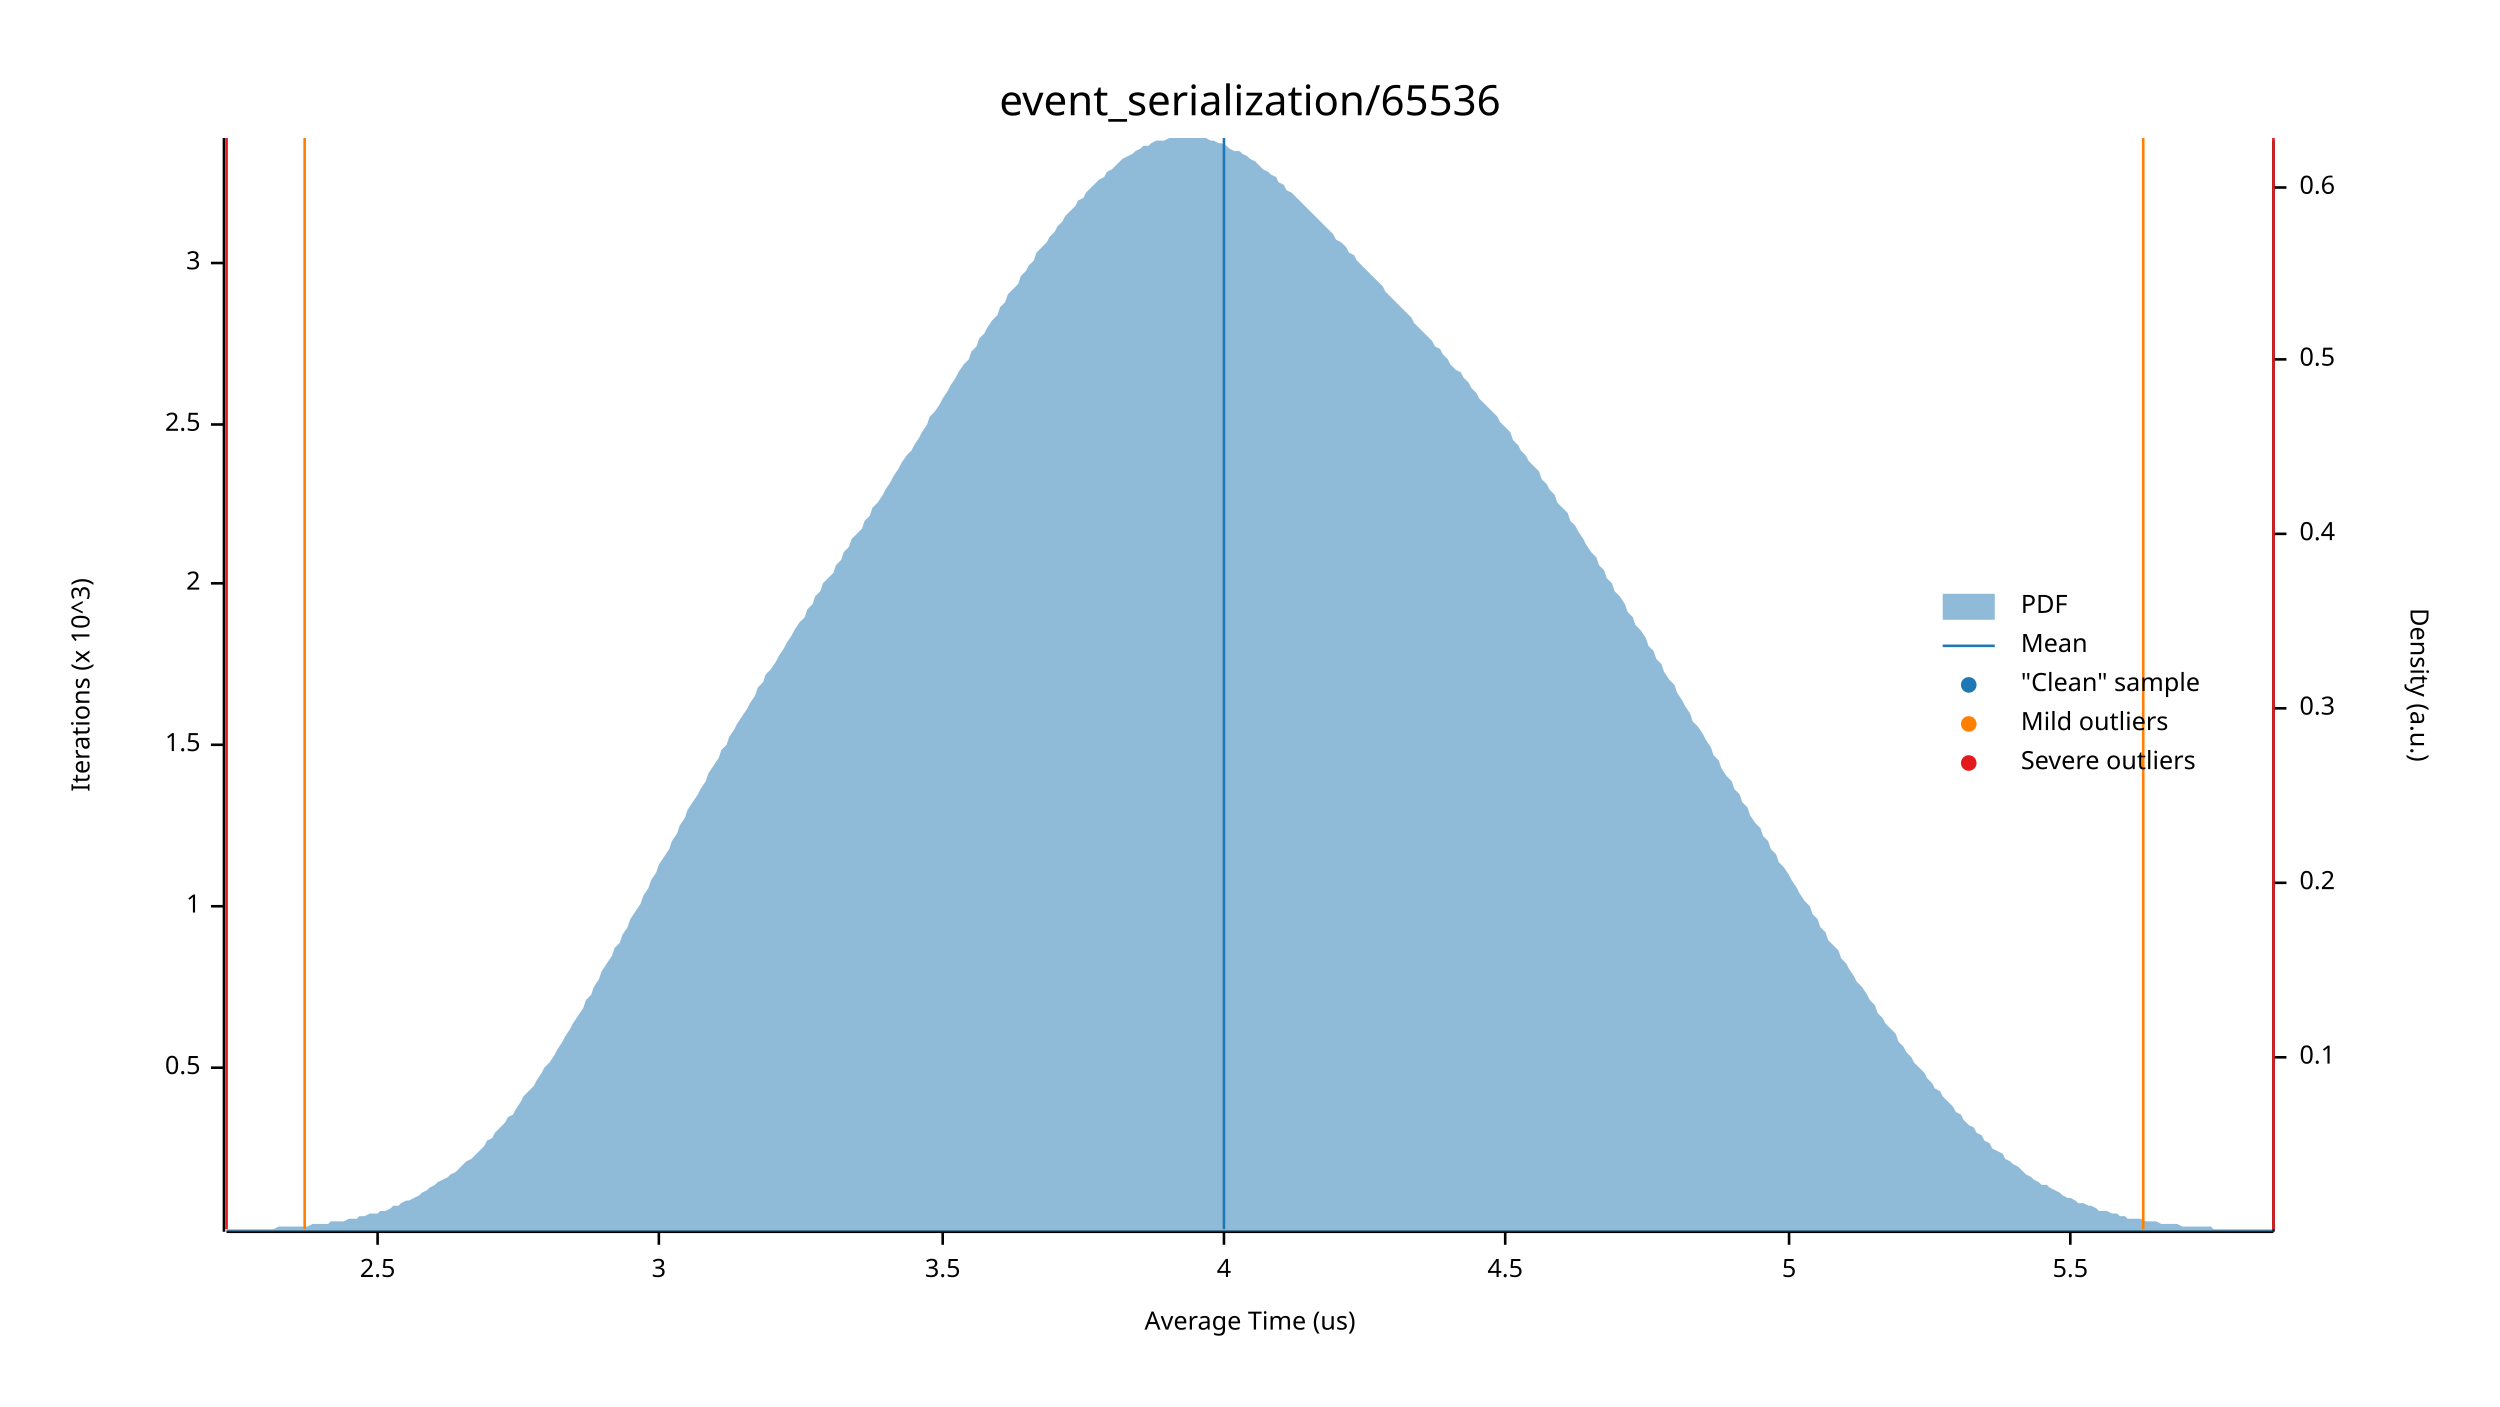
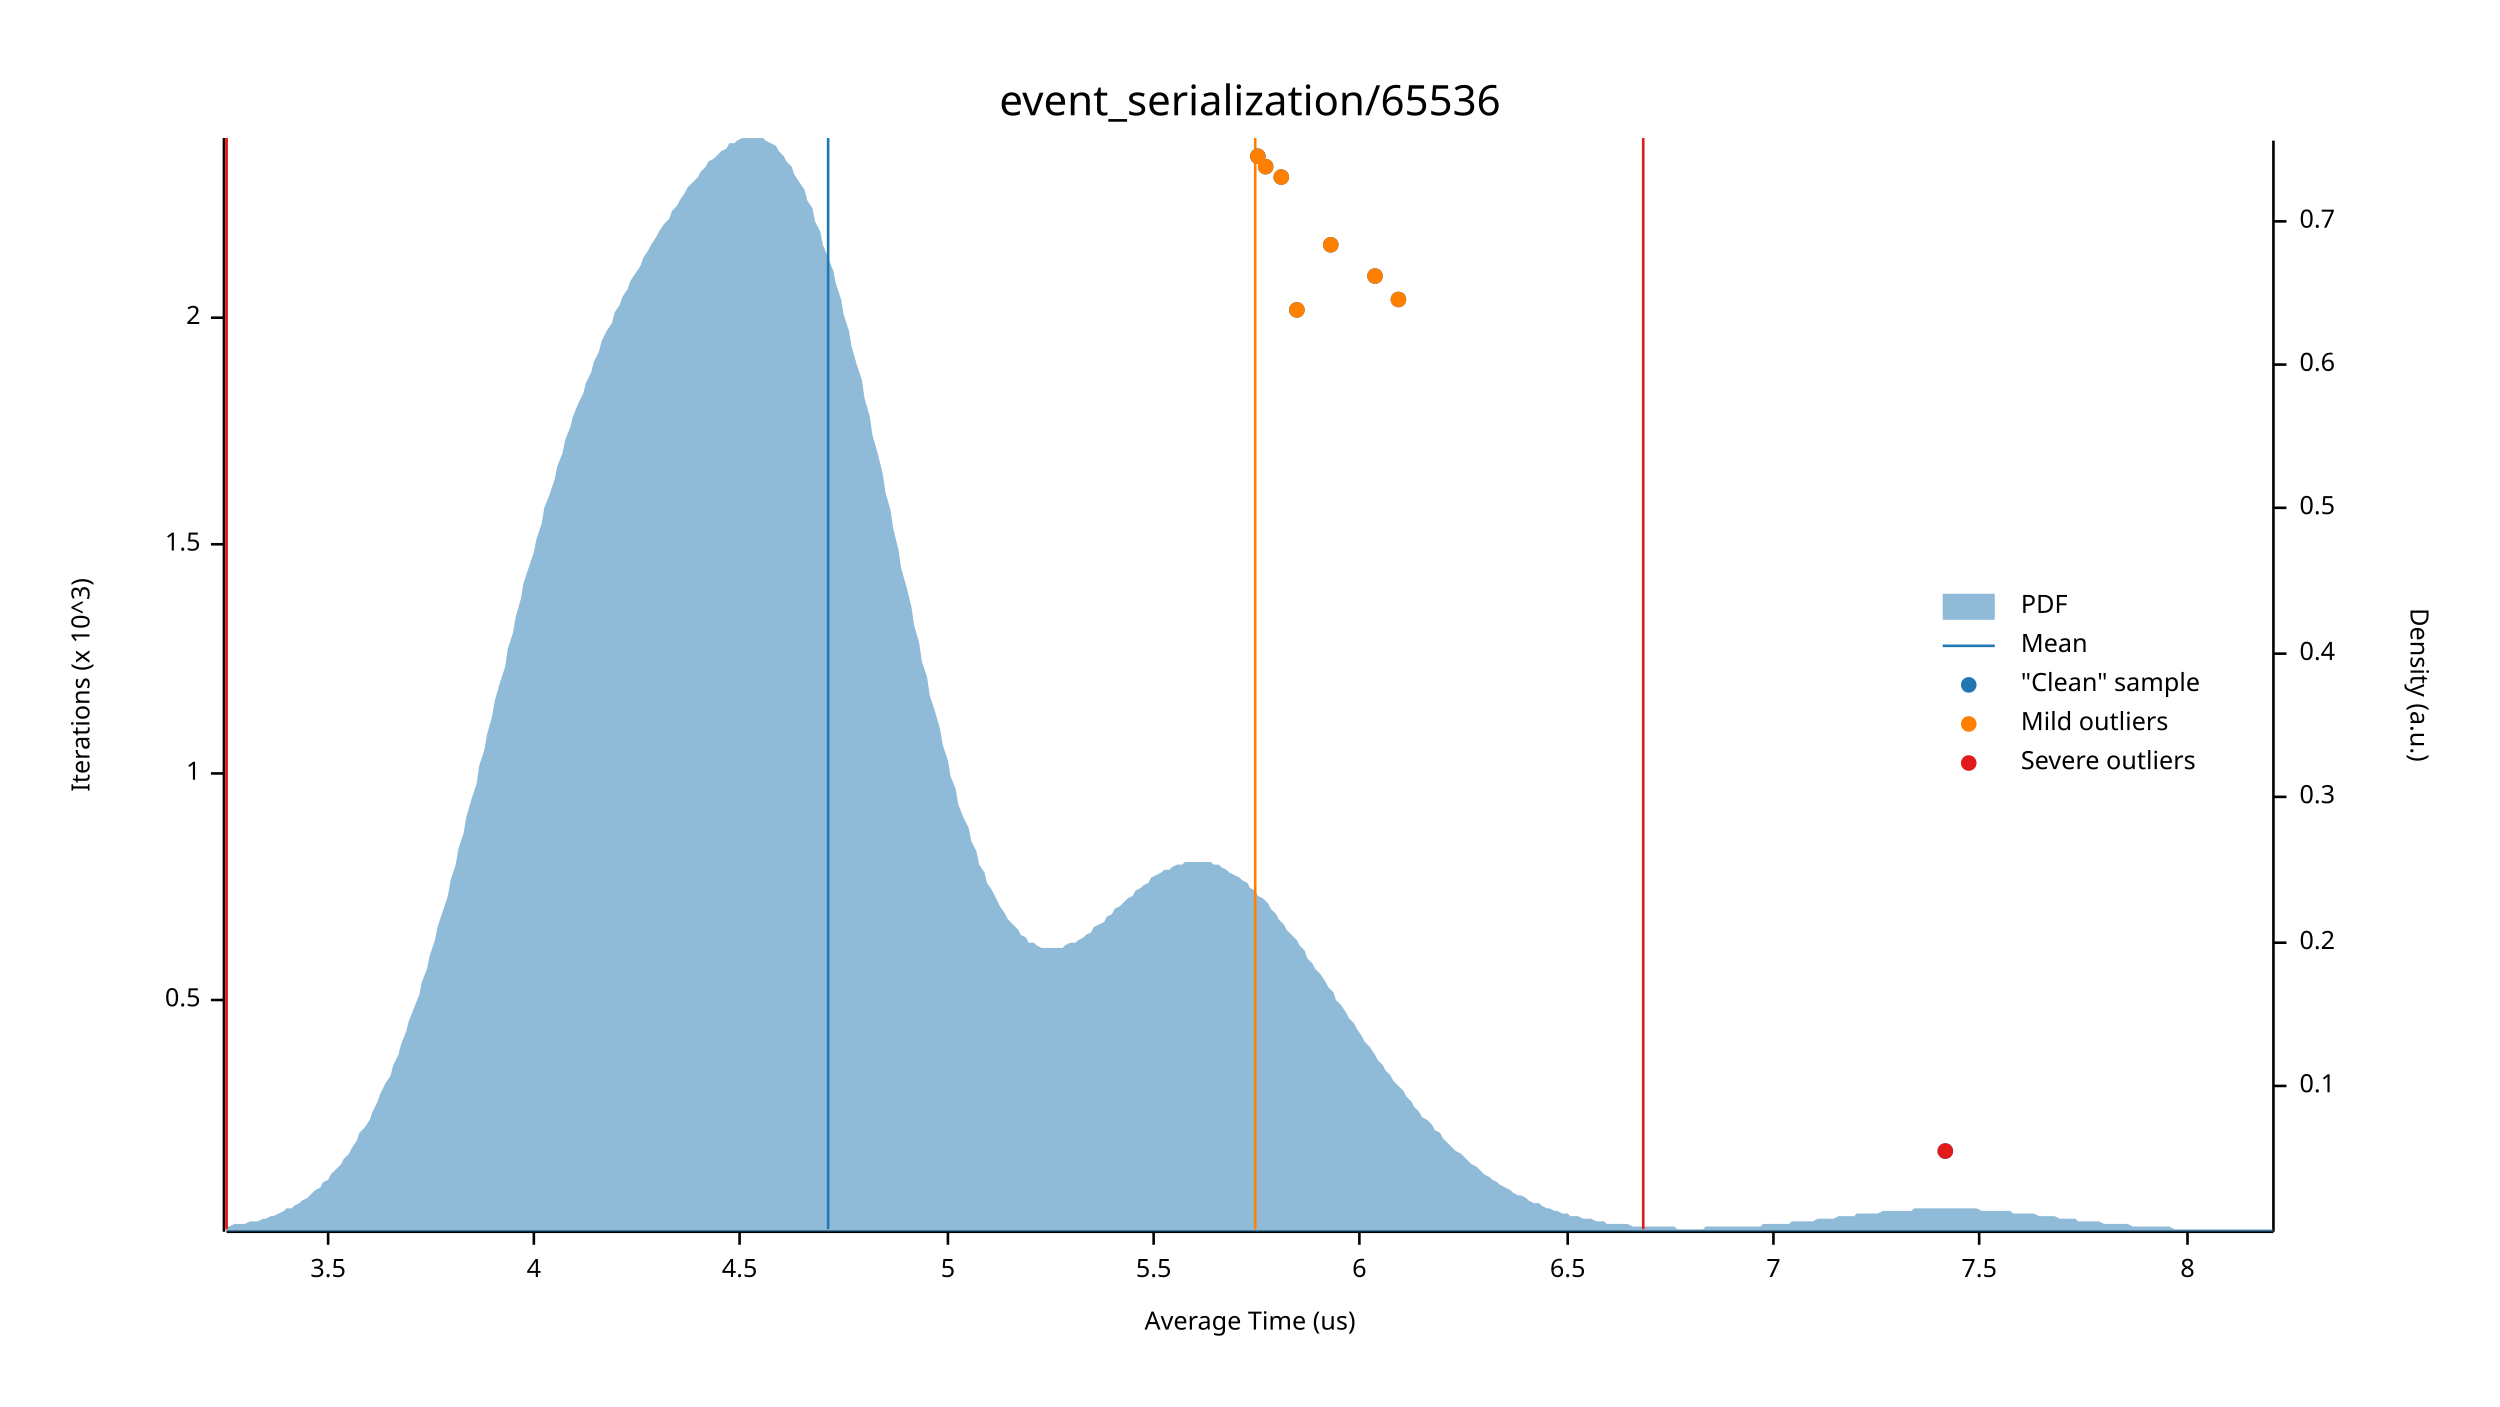
<svg xmlns="http://www.w3.org/2000/svg" width="960" height="540" viewBox="0 0 960 540">
  <text x="480" y="32" dy="0.76em" text-anchor="middle" font-family="sans-serif" font-size="16.129" opacity="1" fill="#000000">
event_serialization/65536
</text>
  <text x="27" y="263" dy="0.76em" text-anchor="middle" font-family="sans-serif" font-size="9.677" opacity="1" fill="#000000" transform="rotate(270, 27, 263)">
Iterations (x 10^3)
</text>
  <text x="480" y="513" dy="-0.5ex" text-anchor="middle" font-family="sans-serif" font-size="9.677" opacity="1" fill="#000000">
Average Time (us)
</text>
  <polyline fill="none" opacity="1" stroke="#000000" stroke-width="1" points="86,53 86,473 " />
-   <text x="77" y="410" dy="0.5ex" text-anchor="end" font-family="sans-serif" font-size="9.677" opacity="1" fill="#000000">
+   <text x="77" y="384" dy="0.5ex" text-anchor="end" font-family="sans-serif" font-size="9.677" opacity="1" fill="#000000">
0.5
</text>
-   <polyline fill="none" opacity="1" stroke="#000000" stroke-width="1" points="81,410 86,410 " />
-   <text x="77" y="348" dy="0.5ex" text-anchor="end" font-family="sans-serif" font-size="9.677" opacity="1" fill="#000000">
+   <polyline fill="none" opacity="1" stroke="#000000" stroke-width="1" points="81,384 86,384 " />
+   <text x="77" y="297" dy="0.5ex" text-anchor="end" font-family="sans-serif" font-size="9.677" opacity="1" fill="#000000">
1
</text>
-   <polyline fill="none" opacity="1" stroke="#000000" stroke-width="1" points="81,348 86,348 " />
-   <text x="77" y="286" dy="0.5ex" text-anchor="end" font-family="sans-serif" font-size="9.677" opacity="1" fill="#000000">
+   <polyline fill="none" opacity="1" stroke="#000000" stroke-width="1" points="81,297 86,297 " />
+   <text x="77" y="209" dy="0.5ex" text-anchor="end" font-family="sans-serif" font-size="9.677" opacity="1" fill="#000000">
1.5
</text>
-   <polyline fill="none" opacity="1" stroke="#000000" stroke-width="1" points="81,286 86,286 " />
-   <text x="77" y="224" dy="0.5ex" text-anchor="end" font-family="sans-serif" font-size="9.677" opacity="1" fill="#000000">
+   <polyline fill="none" opacity="1" stroke="#000000" stroke-width="1" points="81,209 86,209 " />
+   <text x="77" y="122" dy="0.5ex" text-anchor="end" font-family="sans-serif" font-size="9.677" opacity="1" fill="#000000">
2
</text>
-   <polyline fill="none" opacity="1" stroke="#000000" stroke-width="1" points="81,224 86,224 " />
-   <text x="77" y="163" dy="0.5ex" text-anchor="end" font-family="sans-serif" font-size="9.677" opacity="1" fill="#000000">
- 2.5
- </text>
-   <polyline fill="none" opacity="1" stroke="#000000" stroke-width="1" points="81,163 86,163 " />
-   <text x="77" y="101" dy="0.5ex" text-anchor="end" font-family="sans-serif" font-size="9.677" opacity="1" fill="#000000">
- 3
- </text>
-   <polyline fill="none" opacity="1" stroke="#000000" stroke-width="1" points="81,101 86,101 " />
+   <polyline fill="none" opacity="1" stroke="#000000" stroke-width="1" points="81,122 86,122 " />
  <polyline fill="none" opacity="1" stroke="#000000" stroke-width="1" points="87,473 873,473 " />
-   <text x="145" y="483" dy="0.76em" text-anchor="middle" font-family="sans-serif" font-size="9.677" opacity="1" fill="#000000">
- 2.5
- </text>
-   <polyline fill="none" opacity="1" stroke="#000000" stroke-width="1" points="145,473 145,478 " />
-   <text x="253" y="483" dy="0.76em" text-anchor="middle" font-family="sans-serif" font-size="9.677" opacity="1" fill="#000000">
- 3
- </text>
-   <polyline fill="none" opacity="1" stroke="#000000" stroke-width="1" points="253,473 253,478 " />
-   <text x="362" y="483" dy="0.76em" text-anchor="middle" font-family="sans-serif" font-size="9.677" opacity="1" fill="#000000">
+   <text x="126" y="483" dy="0.76em" text-anchor="middle" font-family="sans-serif" font-size="9.677" opacity="1" fill="#000000">
3.5
</text>
-   <polyline fill="none" opacity="1" stroke="#000000" stroke-width="1" points="362,473 362,478 " />
-   <text x="470" y="483" dy="0.76em" text-anchor="middle" font-family="sans-serif" font-size="9.677" opacity="1" fill="#000000">
+   <polyline fill="none" opacity="1" stroke="#000000" stroke-width="1" points="126,473 126,478 " />
+   <text x="205" y="483" dy="0.76em" text-anchor="middle" font-family="sans-serif" font-size="9.677" opacity="1" fill="#000000">
4
</text>
-   <polyline fill="none" opacity="1" stroke="#000000" stroke-width="1" points="470,473 470,478 " />
-   <text x="578" y="483" dy="0.76em" text-anchor="middle" font-family="sans-serif" font-size="9.677" opacity="1" fill="#000000">
+   <polyline fill="none" opacity="1" stroke="#000000" stroke-width="1" points="205,473 205,478 " />
+   <text x="284" y="483" dy="0.76em" text-anchor="middle" font-family="sans-serif" font-size="9.677" opacity="1" fill="#000000">
4.5
</text>
-   <polyline fill="none" opacity="1" stroke="#000000" stroke-width="1" points="578,473 578,478 " />
-   <text x="687" y="483" dy="0.76em" text-anchor="middle" font-family="sans-serif" font-size="9.677" opacity="1" fill="#000000">
+   <polyline fill="none" opacity="1" stroke="#000000" stroke-width="1" points="284,473 284,478 " />
+   <text x="364" y="483" dy="0.76em" text-anchor="middle" font-family="sans-serif" font-size="9.677" opacity="1" fill="#000000">
5
</text>
-   <polyline fill="none" opacity="1" stroke="#000000" stroke-width="1" points="687,473 687,478 " />
-   <text x="795" y="483" dy="0.76em" text-anchor="middle" font-family="sans-serif" font-size="9.677" opacity="1" fill="#000000">
+   <polyline fill="none" opacity="1" stroke="#000000" stroke-width="1" points="364,473 364,478 " />
+   <text x="443" y="483" dy="0.76em" text-anchor="middle" font-family="sans-serif" font-size="9.677" opacity="1" fill="#000000">
5.5
</text>
-   <polyline fill="none" opacity="1" stroke="#000000" stroke-width="1" points="795,473 795,478 " />
+   <polyline fill="none" opacity="1" stroke="#000000" stroke-width="1" points="443,473 443,478 " />
+   <text x="522" y="483" dy="0.76em" text-anchor="middle" font-family="sans-serif" font-size="9.677" opacity="1" fill="#000000">
+ 6
+ </text>
+   <polyline fill="none" opacity="1" stroke="#000000" stroke-width="1" points="522,473 522,478 " />
+   <text x="602" y="483" dy="0.76em" text-anchor="middle" font-family="sans-serif" font-size="9.677" opacity="1" fill="#000000">
+ 6.5
+ </text>
+   <polyline fill="none" opacity="1" stroke="#000000" stroke-width="1" points="602,473 602,478 " />
+   <text x="681" y="483" dy="0.76em" text-anchor="middle" font-family="sans-serif" font-size="9.677" opacity="1" fill="#000000">
+ 7
+ </text>
+   <polyline fill="none" opacity="1" stroke="#000000" stroke-width="1" points="681,473 681,478 " />
+   <text x="760" y="483" dy="0.76em" text-anchor="middle" font-family="sans-serif" font-size="9.677" opacity="1" fill="#000000">
+ 7.5
+ </text>
+   <polyline fill="none" opacity="1" stroke="#000000" stroke-width="1" points="760,473 760,478 " />
+   <text x="840" y="483" dy="0.76em" text-anchor="middle" font-family="sans-serif" font-size="9.677" opacity="1" fill="#000000">
+ 8
+ </text>
+   <polyline fill="none" opacity="1" stroke="#000000" stroke-width="1" points="840,473 840,478 " />
  <text x="933" y="263" dy="0.76em" text-anchor="middle" font-family="sans-serif" font-size="9.677" opacity="1" fill="#000000" transform="rotate(90, 933, 263)">
Density (a.u.)
</text>
  <polyline fill="none" opacity="1" stroke="#000000" stroke-width="1" points="873,54 873,473 " />
-   <text x="883" y="406" dy="0.5ex" text-anchor="start" font-family="sans-serif" font-size="9.677" opacity="1" fill="#000000">
+   <text x="883" y="417" dy="0.5ex" text-anchor="start" font-family="sans-serif" font-size="9.677" opacity="1" fill="#000000">
0.1
</text>
-   <polyline fill="none" opacity="1" stroke="#000000" stroke-width="1" points="873,406 878,406 " />
-   <text x="883" y="339" dy="0.5ex" text-anchor="start" font-family="sans-serif" font-size="9.677" opacity="1" fill="#000000">
+   <polyline fill="none" opacity="1" stroke="#000000" stroke-width="1" points="873,417 878,417 " />
+   <text x="883" y="362" dy="0.5ex" text-anchor="start" font-family="sans-serif" font-size="9.677" opacity="1" fill="#000000">
0.2
</text>
-   <polyline fill="none" opacity="1" stroke="#000000" stroke-width="1" points="873,339 878,339 " />
-   <text x="883" y="272" dy="0.5ex" text-anchor="start" font-family="sans-serif" font-size="9.677" opacity="1" fill="#000000">
+   <polyline fill="none" opacity="1" stroke="#000000" stroke-width="1" points="873,362 878,362 " />
+   <text x="883" y="306" dy="0.5ex" text-anchor="start" font-family="sans-serif" font-size="9.677" opacity="1" fill="#000000">
0.3
</text>
-   <polyline fill="none" opacity="1" stroke="#000000" stroke-width="1" points="873,272 878,272 " />
-   <text x="883" y="205" dy="0.5ex" text-anchor="start" font-family="sans-serif" font-size="9.677" opacity="1" fill="#000000">
+   <polyline fill="none" opacity="1" stroke="#000000" stroke-width="1" points="873,306 878,306 " />
+   <text x="883" y="251" dy="0.5ex" text-anchor="start" font-family="sans-serif" font-size="9.677" opacity="1" fill="#000000">
0.4
</text>
-   <polyline fill="none" opacity="1" stroke="#000000" stroke-width="1" points="873,205 878,205 " />
-   <text x="883" y="138" dy="0.5ex" text-anchor="start" font-family="sans-serif" font-size="9.677" opacity="1" fill="#000000">
+   <polyline fill="none" opacity="1" stroke="#000000" stroke-width="1" points="873,251 878,251 " />
+   <text x="883" y="195" dy="0.5ex" text-anchor="start" font-family="sans-serif" font-size="9.677" opacity="1" fill="#000000">
0.5
</text>
-   <polyline fill="none" opacity="1" stroke="#000000" stroke-width="1" points="873,138 878,138 " />
-   <text x="883" y="72" dy="0.5ex" text-anchor="start" font-family="sans-serif" font-size="9.677" opacity="1" fill="#000000">
+   <polyline fill="none" opacity="1" stroke="#000000" stroke-width="1" points="873,195 878,195 " />
+   <text x="883" y="140" dy="0.5ex" text-anchor="start" font-family="sans-serif" font-size="9.677" opacity="1" fill="#000000">
0.6
</text>
-   <polyline fill="none" opacity="1" stroke="#000000" stroke-width="1" points="873,72 878,72 " />
-   <polygon opacity="0.5" fill="#1F78B4" points="87,472 88,472 90,472 91,472 93,472 94,472 96,472 98,472 99,472 101,472 102,472 104,472 105,472 107,471 109,471 110,471 112,471 113,471 115,471 116,471 118,471 120,470 121,470 123,470 124,470 126,470 127,469 129,469 131,469 132,469 134,468 135,468 137,468 138,467 140,467 142,466 143,466 145,466 146,465 148,465 150,464 151,463 153,463 154,462 156,461 157,461 159,460 161,459 162,458 164,457 165,456 167,455 168,454 170,453 172,452 173,451 175,450 176,449 178,447 179,446 181,445 183,443 184,442 186,440 187,438 189,437 190,435 192,433 194,431 195,429 197,428 198,426 200,423 201,421 203,419 205,417 206,415 208,412 209,410 211,408 213,405 214,403 216,400 217,398 219,395 220,393 222,390 224,387 225,384 227,382 228,379 230,376 231,373 233,370 235,367 236,364 238,362 239,359 241,356 242,353 244,350 246,347 247,344 249,341 250,338 252,335 253,332 255,329 257,326 258,323 260,320 261,317 263,314 264,311 266,308 268,305 269,303 271,300 272,297 274,294 276,291 277,288 279,286 280,283 282,280 283,278 285,275 287,272 288,270 290,267 291,264 293,262 294,259 296,257 298,254 299,252 301,249 302,247 304,244 305,242 307,239 309,237 310,234 312,232 313,229 315,227 316,224 318,222 320,220 321,217 323,215 324,212 326,210 327,207 329,205 331,203 332,200 334,198 335,195 337,193 339,190 340,188 342,185 343,183 345,180 346,178 348,175 350,173 351,171 353,168 354,166 356,163 357,160 359,158 361,155 362,153 364,150 365,148 367,145 368,143 370,140 372,138 373,135 375,133 376,130 378,128 379,126 381,123 383,121 384,118 386,116 387,113 389,111 391,109 392,106 394,104 395,102 397,100 398,97 400,95 402,93 403,91 405,89 406,87 408,85 409,83 411,81 413,79 414,77 416,76 417,74 419,72 420,71 422,69 424,68 425,66 427,65 428,64 430,62 431,61 433,60 435,59 436,58 438,57 439,56 441,56 442,55 444,54 446,54 447,54 449,53 450,53 452,53 454,53 455,53 457,53 458,53 460,53 461,53 463,53 465,54 466,54 468,55 469,55 471,56 472,57 474,58 476,58 477,59 479,60 480,61 482,62 483,63 485,65 487,66 488,67 490,68 491,70 493,71 494,73 496,74 498,76 499,77 501,79 502,80 504,82 505,83 507,85 509,87 510,88 512,90 513,92 515,93 517,95 518,97 520,98 521,100 523,102 524,103 526,105 528,107 529,108 531,110 532,112 534,114 535,115 537,117 539,119 540,120 542,122 543,124 545,126 546,127 548,129 550,131 551,133 553,134 554,136 556,138 557,140 559,142 561,143 562,145 564,147 565,149 567,151 568,153 570,155 572,157 573,158 575,160 576,162 578,164 580,166 581,169 583,171 584,173 586,175 587,177 589,179 591,181 592,184 594,186 595,188 597,190 598,193 600,195 602,197 603,200 605,202 606,204 608,207 609,209 611,212 613,214 614,217 616,219 617,222 619,224 620,227 622,229 624,232 625,235 627,237 628,240 630,242 632,245 633,248 635,250 636,253 638,255 639,258 641,261 643,263 644,266 646,269 647,271 649,274 650,277 652,279 654,282 655,284 657,287 658,290 660,292 661,295 663,298 665,300 666,303 668,305 669,308 671,310 672,313 674,316 676,318 677,321 679,323 680,326 682,328 683,331 685,333 687,336 688,338 690,341 691,343 693,346 695,348 696,351 698,353 699,356 701,358 702,361 704,363 706,365 707,368 709,370 710,372 712,375 713,377 715,379 717,382 718,384 720,386 721,389 723,391 724,393 726,395 728,397 729,400 731,402 732,404 734,406 735,408 737,410 739,412 740,414 742,416 743,418 745,419 746,421 748,423 750,425 751,427 753,428 754,430 756,432 758,433 759,435 761,436 762,438 764,439 765,441 767,442 769,443 770,445 772,446 773,447 775,448 776,449 778,451 780,452 781,453 783,454 784,455 786,455 787,456 789,457 791,458 792,459 794,460 795,460 797,461 798,462 800,462 802,463 803,463 805,464 806,465 808,465 809,465 811,466 813,466 814,467 816,467 817,468 819,468 821,468 822,468 824,469 825,469 827,469 828,469 830,470 832,470 833,470 835,470 836,470 838,471 839,471 841,471 843,471 844,471 846,471 847,471 849,471 850,472 852,472 854,472 855,472 857,472 858,472 860,472 861,472 863,472 865,472 866,472 868,472 869,472 871,472 873,472 873,473 87,473 " />
-   <polyline fill="none" opacity="1" stroke="#1F78B4" stroke-width="1" points="470,472 470,53 " />
-   <polyline fill="none" opacity="1" stroke="#FF7F00" stroke-width="1" points="117,472 117,53 " />
-   <polyline fill="none" opacity="1" stroke="#FF7F00" stroke-width="1" points="823,472 823,53 " />
+   <polyline fill="none" opacity="1" stroke="#000000" stroke-width="1" points="873,140 878,140 " />
+   <text x="883" y="85" dy="0.5ex" text-anchor="start" font-family="sans-serif" font-size="9.677" opacity="1" fill="#000000">
+ 0.7
+ </text>
+   <polyline fill="none" opacity="1" stroke="#000000" stroke-width="1" points="873,85 878,85 " />
+   <polygon opacity="0.5" fill="#1F78B4" points="87,471 88,471 90,470 91,470 93,470 94,470 96,469 98,469 99,469 101,468 102,468 104,467 105,467 107,466 109,465 110,464 112,464 113,463 115,462 116,461 118,460 120,458 121,457 123,456 124,454 126,453 127,451 129,449 131,447 132,445 134,443 135,441 137,438 138,435 140,433 142,430 143,427 145,423 146,420 148,416 150,413 151,409 153,405 154,401 156,396 157,392 159,387 161,382 162,377 164,372 165,367 167,361 168,356 170,350 172,344 173,338 175,332 176,326 178,320 179,314 181,307 183,301 184,294 186,288 187,282 189,275 190,269 192,262 194,256 195,249 197,243 198,237 200,230 201,224 203,218 205,212 206,207 208,201 209,195 211,190 213,184 214,179 216,174 217,169 219,164 220,160 222,155 224,151 225,147 227,143 228,139 230,135 231,131 233,127 235,124 236,120 238,117 239,114 241,111 242,108 244,105 246,102 247,99 249,96 250,94 252,91 253,89 255,86 257,84 258,81 260,79 261,77 263,74 264,72 266,70 268,68 269,66 271,64 272,62 274,61 276,59 277,58 279,57 280,55 282,55 283,54 285,53 287,53 288,53 290,53 291,53 293,53 294,54 296,55 298,56 299,58 301,60 302,62 304,64 305,67 307,70 309,73 310,77 312,80 313,85 315,89 316,94 318,99 320,104 321,109 323,115 324,121 326,127 327,133 329,140 331,146 332,153 334,160 335,167 337,174 339,182 340,189 342,196 343,203 345,211 346,218 348,225 350,233 351,240 353,247 354,254 356,260 357,267 359,273 361,280 362,286 364,292 365,298 367,303 368,309 370,314 372,318 373,323 375,327 376,332 378,335 379,339 381,342 383,346 384,348 386,351 387,353 389,355 391,357 392,359 394,360 395,362 397,362 398,363 400,364 402,364 403,364 405,364 406,364 408,364 409,363 411,362 413,362 414,361 416,360 417,359 419,358 420,356 422,355 424,354 425,352 427,351 428,349 430,348 431,347 433,345 435,344 436,342 438,341 439,340 441,339 442,337 444,336 446,335 447,334 449,334 450,333 452,332 454,332 455,331 457,331 458,331 460,331 461,331 463,331 465,331 466,332 468,332 469,333 471,334 472,335 474,336 476,337 477,338 479,339 480,341 482,342 483,344 485,345 487,347 488,349 490,351 491,353 493,355 494,357 496,359 498,361 499,363 501,365 502,368 504,370 505,372 507,374 509,377 510,379 512,381 513,384 515,386 517,389 518,391 520,393 521,395 523,398 524,400 526,402 528,405 529,407 531,409 532,411 534,413 535,415 537,417 539,419 540,421 542,423 543,425 545,427 546,429 548,430 550,432 551,434 553,435 554,437 556,439 557,440 559,442 561,443 562,444 564,446 565,447 567,448 568,449 570,451 572,452 573,453 575,454 576,455 578,456 580,457 581,458 583,459 584,459 586,460 587,461 589,462 591,462 592,463 594,464 595,464 597,465 598,465 600,466 602,466 603,467 605,467 606,467 608,468 609,468 611,468 613,469 614,469 616,469 617,470 619,470 620,470 622,470 624,470 625,470 627,471 628,471 630,471 632,471 633,471 635,471 636,471 638,471 639,471 641,471 643,471 644,472 646,472 647,472 649,472 650,472 652,472 654,472 655,471 657,471 658,471 660,471 661,471 663,471 665,471 666,471 668,471 669,471 671,471 672,471 674,471 676,471 677,470 679,470 680,470 682,470 683,470 685,470 687,470 688,469 690,469 691,469 693,469 695,469 696,469 698,468 699,468 701,468 702,468 704,468 706,467 707,467 709,467 710,467 712,467 713,466 715,466 717,466 718,466 720,466 721,466 723,465 724,465 726,465 728,465 729,465 731,465 732,465 734,465 735,464 737,464 739,464 740,464 742,464 743,464 745,464 746,464 748,464 750,464 751,464 753,464 754,464 756,464 758,464 759,464 761,465 762,465 764,465 765,465 767,465 769,465 770,465 772,465 773,466 775,466 776,466 778,466 780,466 781,466 783,467 784,467 786,467 787,467 789,467 791,468 792,468 794,468 795,468 797,468 798,469 800,469 802,469 803,469 805,469 806,469 808,470 809,470 811,470 813,470 814,470 816,470 817,470 819,471 821,471 822,471 824,471 825,471 827,471 828,471 830,471 832,471 833,471 835,472 836,472 838,472 839,472 841,472 843,472 844,472 846,472 847,472 849,472 850,472 852,472 854,472 855,472 857,472 858,472 860,472 861,472 863,472 865,472 866,472 868,472 869,472 871,472 873,472 873,473 87,473 " />
+   <polyline fill="none" opacity="1" stroke="#1F78B4" stroke-width="1" points="318,472 318,53 " />
+   <polyline fill="none" opacity="1" stroke="#FF7F00" stroke-width="1" points="87,472 87,53 " />
+   <polyline fill="none" opacity="1" stroke="#FF7F00" stroke-width="1" points="482,472 482,53 " />
  <polyline fill="none" opacity="1" stroke="#E31A1C" stroke-width="1" points="87,472 87,53 " />
-   <polyline fill="none" opacity="1" stroke="#E31A1C" stroke-width="1" points="873,472 873,53 " />
+   <polyline fill="none" opacity="1" stroke="#E31A1C" stroke-width="1" points="631,472 631,53 " />
+   <circle cx="747" cy="442" r="3" opacity="1" fill="#1F78B4" stroke="none" stroke-width="1" />
+   <circle cx="498" cy="119" r="3" opacity="1" fill="#1F78B4" stroke="none" stroke-width="1" />
+   <circle cx="537" cy="115" r="3" opacity="1" fill="#1F78B4" stroke="none" stroke-width="1" />
+   <circle cx="528" cy="106" r="3" opacity="1" fill="#1F78B4" stroke="none" stroke-width="1" />
+   <circle cx="511" cy="94" r="3" opacity="1" fill="#1F78B4" stroke="none" stroke-width="1" />
+   <circle cx="492" cy="68" r="3" opacity="1" fill="#1F78B4" stroke="none" stroke-width="1" />
+   <circle cx="486" cy="64" r="3" opacity="1" fill="#1F78B4" stroke="none" stroke-width="1" />
+   <circle cx="483" cy="60" r="3" opacity="1" fill="#1F78B4" stroke="none" stroke-width="1" />
+   <circle cx="498" cy="119" r="3" opacity="1" fill="#FF7F00" stroke="none" stroke-width="1" />
+   <circle cx="537" cy="115" r="3" opacity="1" fill="#FF7F00" stroke="none" stroke-width="1" />
+   <circle cx="528" cy="106" r="3" opacity="1" fill="#FF7F00" stroke="none" stroke-width="1" />
+   <circle cx="511" cy="94" r="3" opacity="1" fill="#FF7F00" stroke="none" stroke-width="1" />
+   <circle cx="492" cy="68" r="3" opacity="1" fill="#FF7F00" stroke="none" stroke-width="1" />
+   <circle cx="486" cy="64" r="3" opacity="1" fill="#FF7F00" stroke="none" stroke-width="1" />
+   <circle cx="483" cy="60" r="3" opacity="1" fill="#FF7F00" stroke="none" stroke-width="1" />
+   <circle cx="747" cy="442" r="3" opacity="1" fill="#E31A1C" stroke="none" stroke-width="1" />
  <text x="776" y="228" dy="0.76em" text-anchor="start" font-family="sans-serif" font-size="9.677" opacity="1" fill="#000000">
PDF
</text>
  <text x="776" y="243" dy="0.76em" text-anchor="start" font-family="sans-serif" font-size="9.677" opacity="1" fill="#000000">
Mean
</text>
  <text x="776" y="258" dy="0.76em" text-anchor="start" font-family="sans-serif" font-size="9.677" opacity="1" fill="#000000">
"Clean" sample
</text>
  <text x="776" y="273" dy="0.76em" text-anchor="start" font-family="sans-serif" font-size="9.677" opacity="1" fill="#000000">
Mild outliers
</text>
  <text x="776" y="288" dy="0.76em" text-anchor="start" font-family="sans-serif" font-size="9.677" opacity="1" fill="#000000">
Severe outliers
</text>
  <rect x="746" y="228" width="20" height="10" opacity="0.5" fill="#1F78B4" stroke="none" />
  <polyline fill="none" opacity="1" stroke="#1F78B4" stroke-width="1" points="746,248 766,248 " />
  <circle cx="756" cy="263" r="3" opacity="1" fill="#1F78B4" stroke="none" stroke-width="1" />
  <circle cx="756" cy="278" r="3" opacity="1" fill="#FF7F00" stroke="none" stroke-width="1" />
  <circle cx="756" cy="293" r="3" opacity="1" fill="#E31A1C" stroke="none" stroke-width="1" />
</svg>
